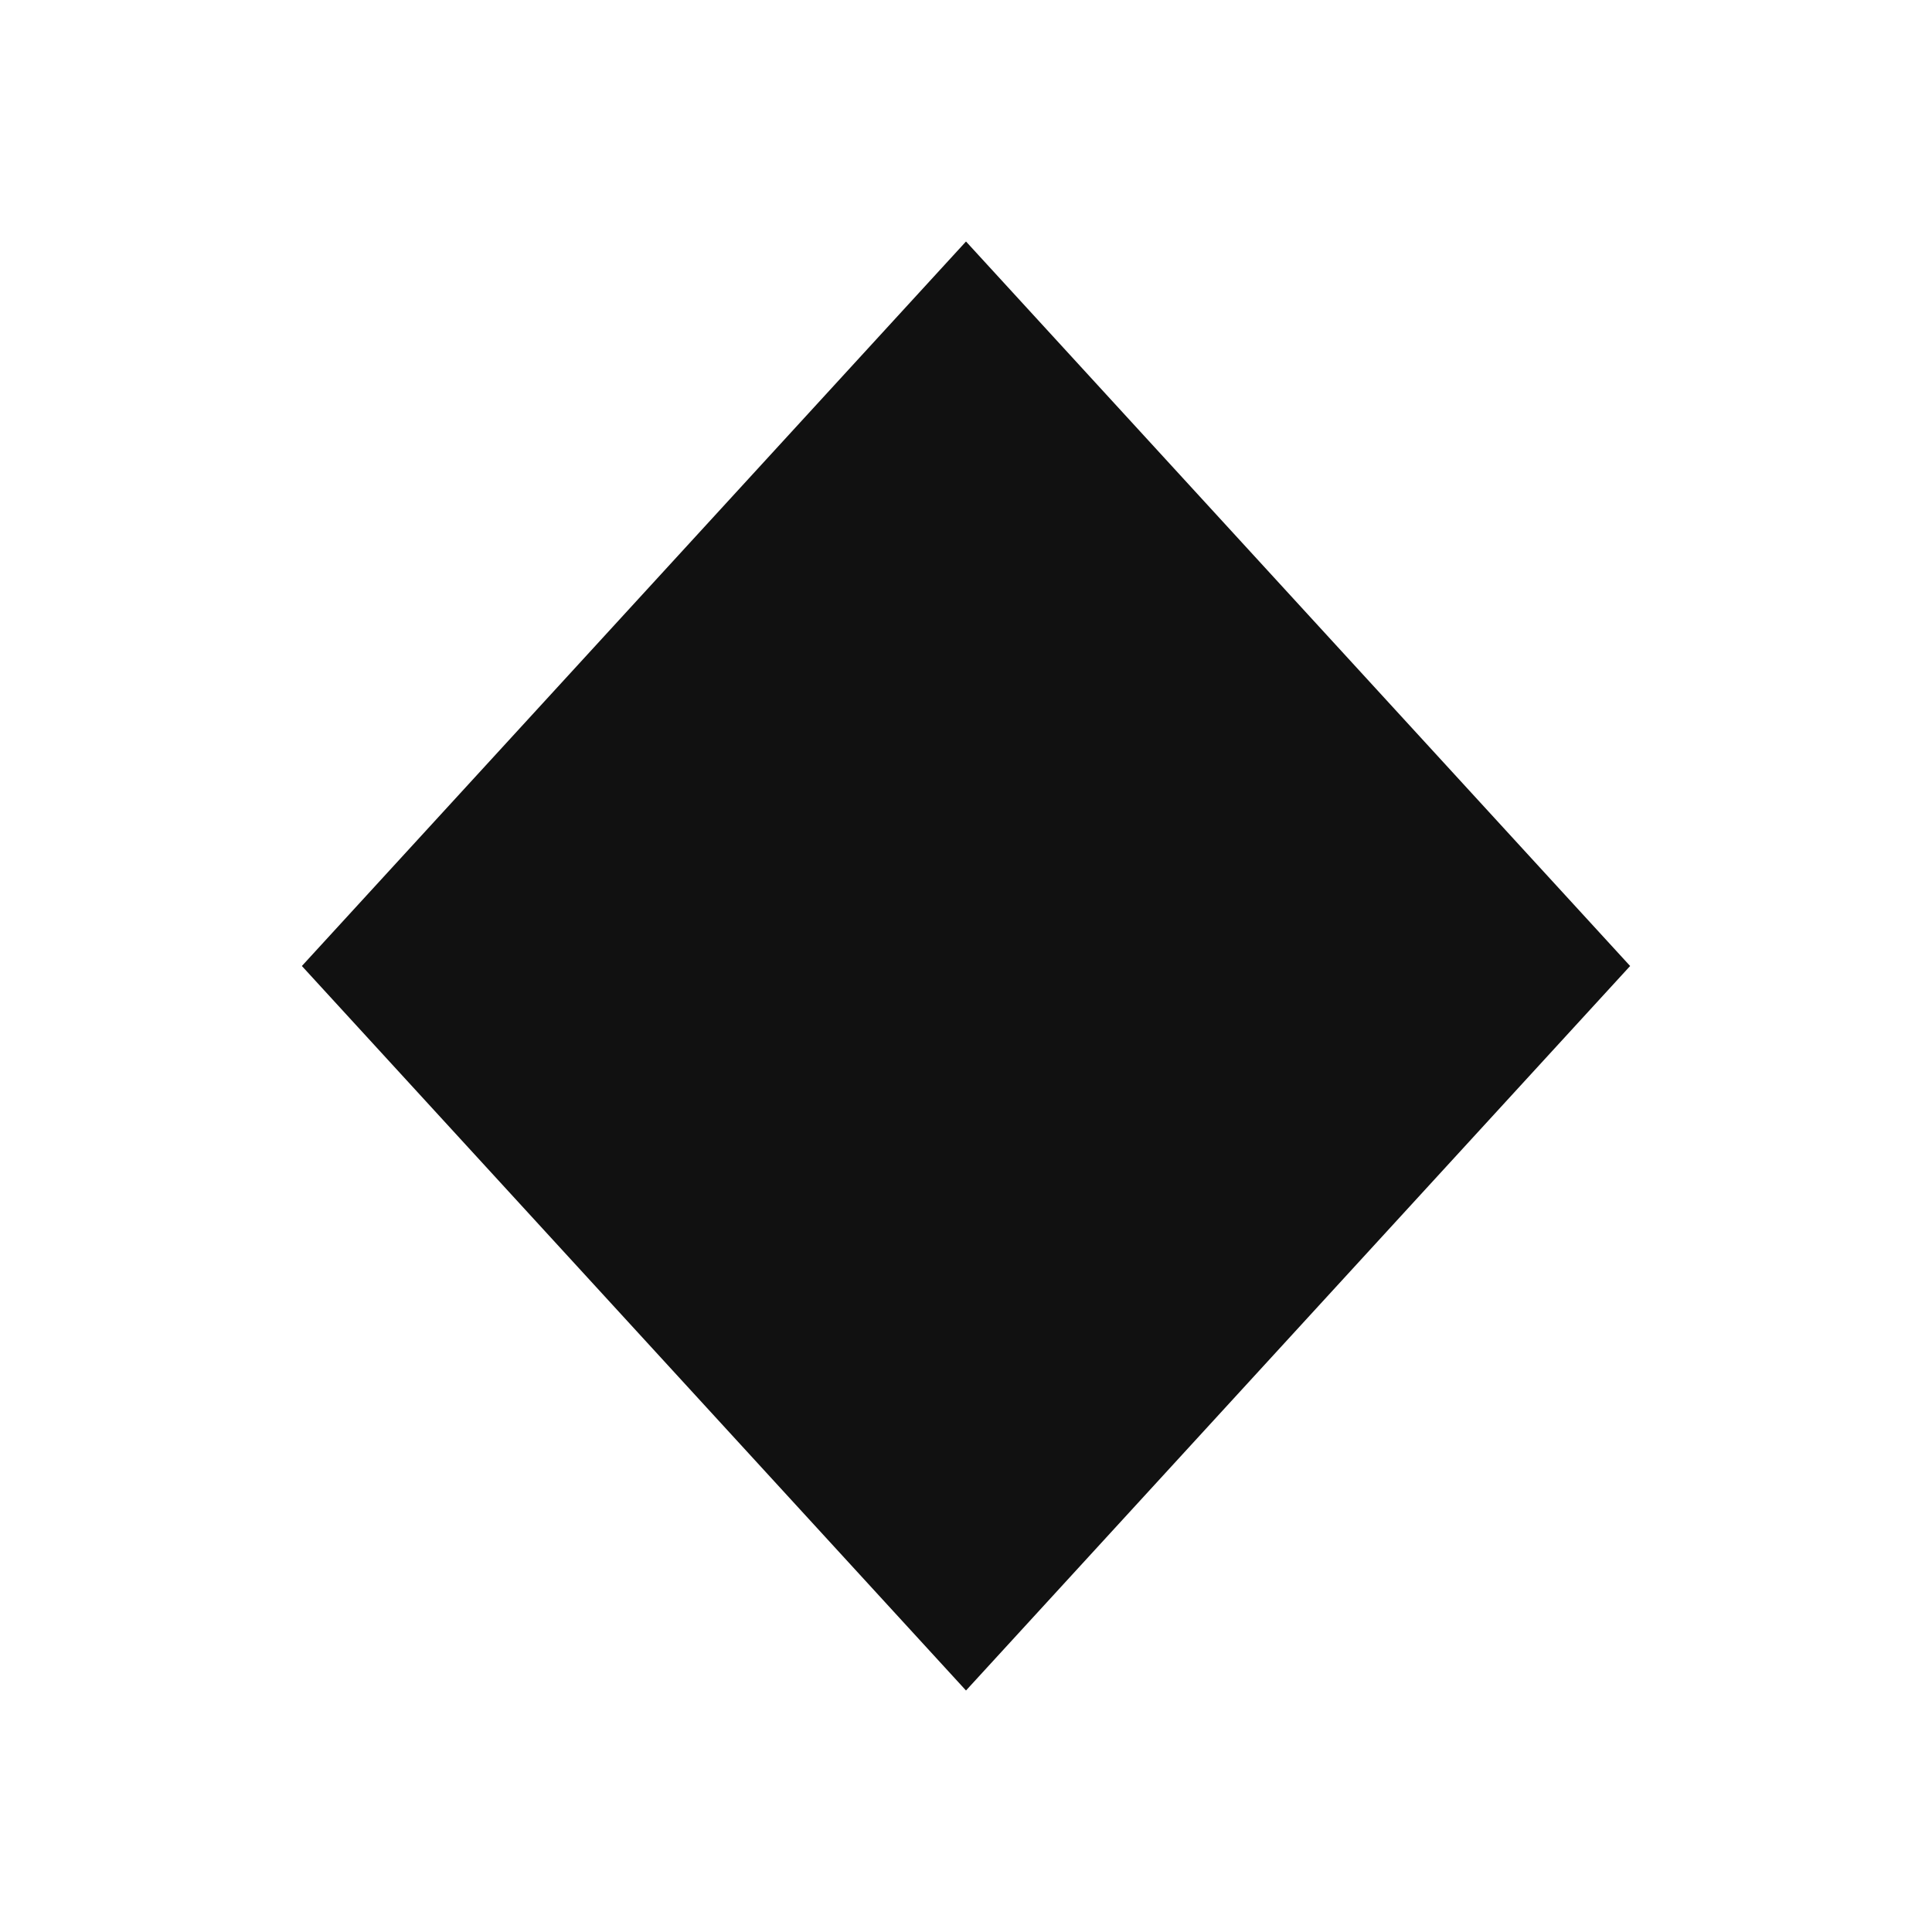
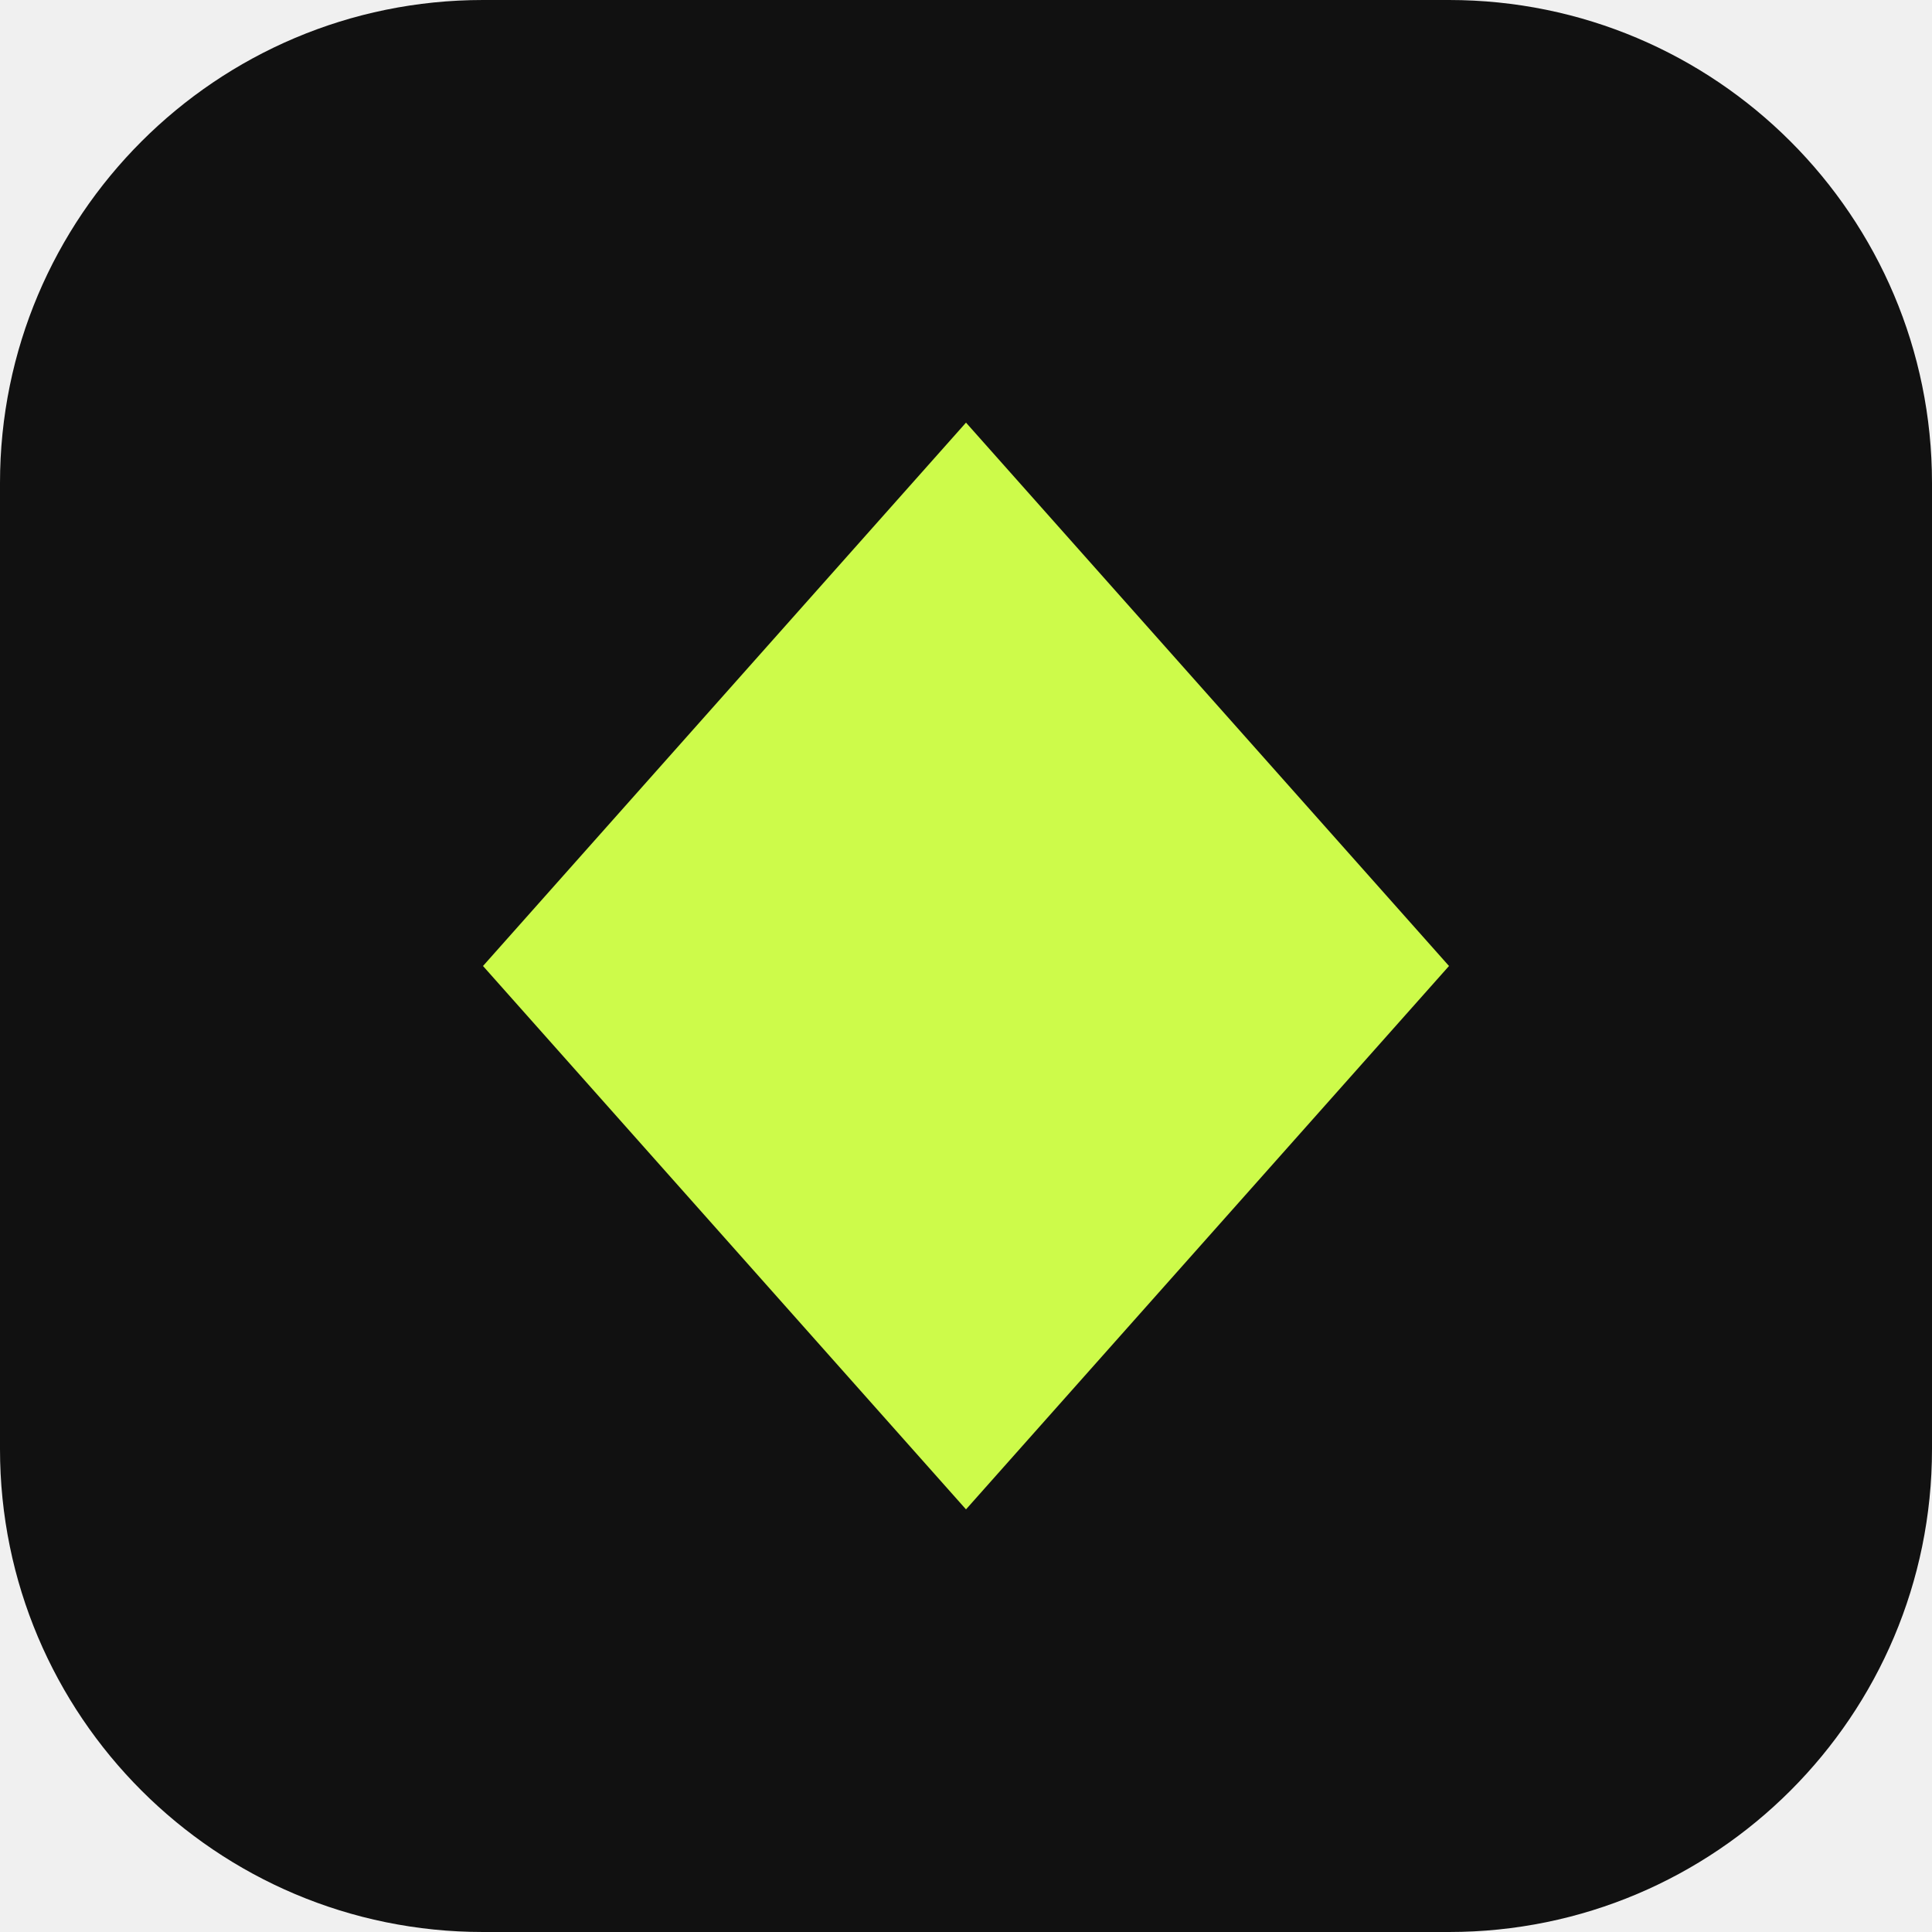
<svg xmlns="http://www.w3.org/2000/svg" viewBox="0 0 32 32">
-   <rect width="32" height="32" fill="#ffffff" />
-   <path d="M16 4 L27 16 L16 28 L5 16 Z" fill="#111111" />
+   <rect width="32" height="32" rx="8" fill="#111111" />
+   <path d="M16 7 L24 16 L16 25 L8 16 Z" fill="#cdfb4a" />
</svg>
